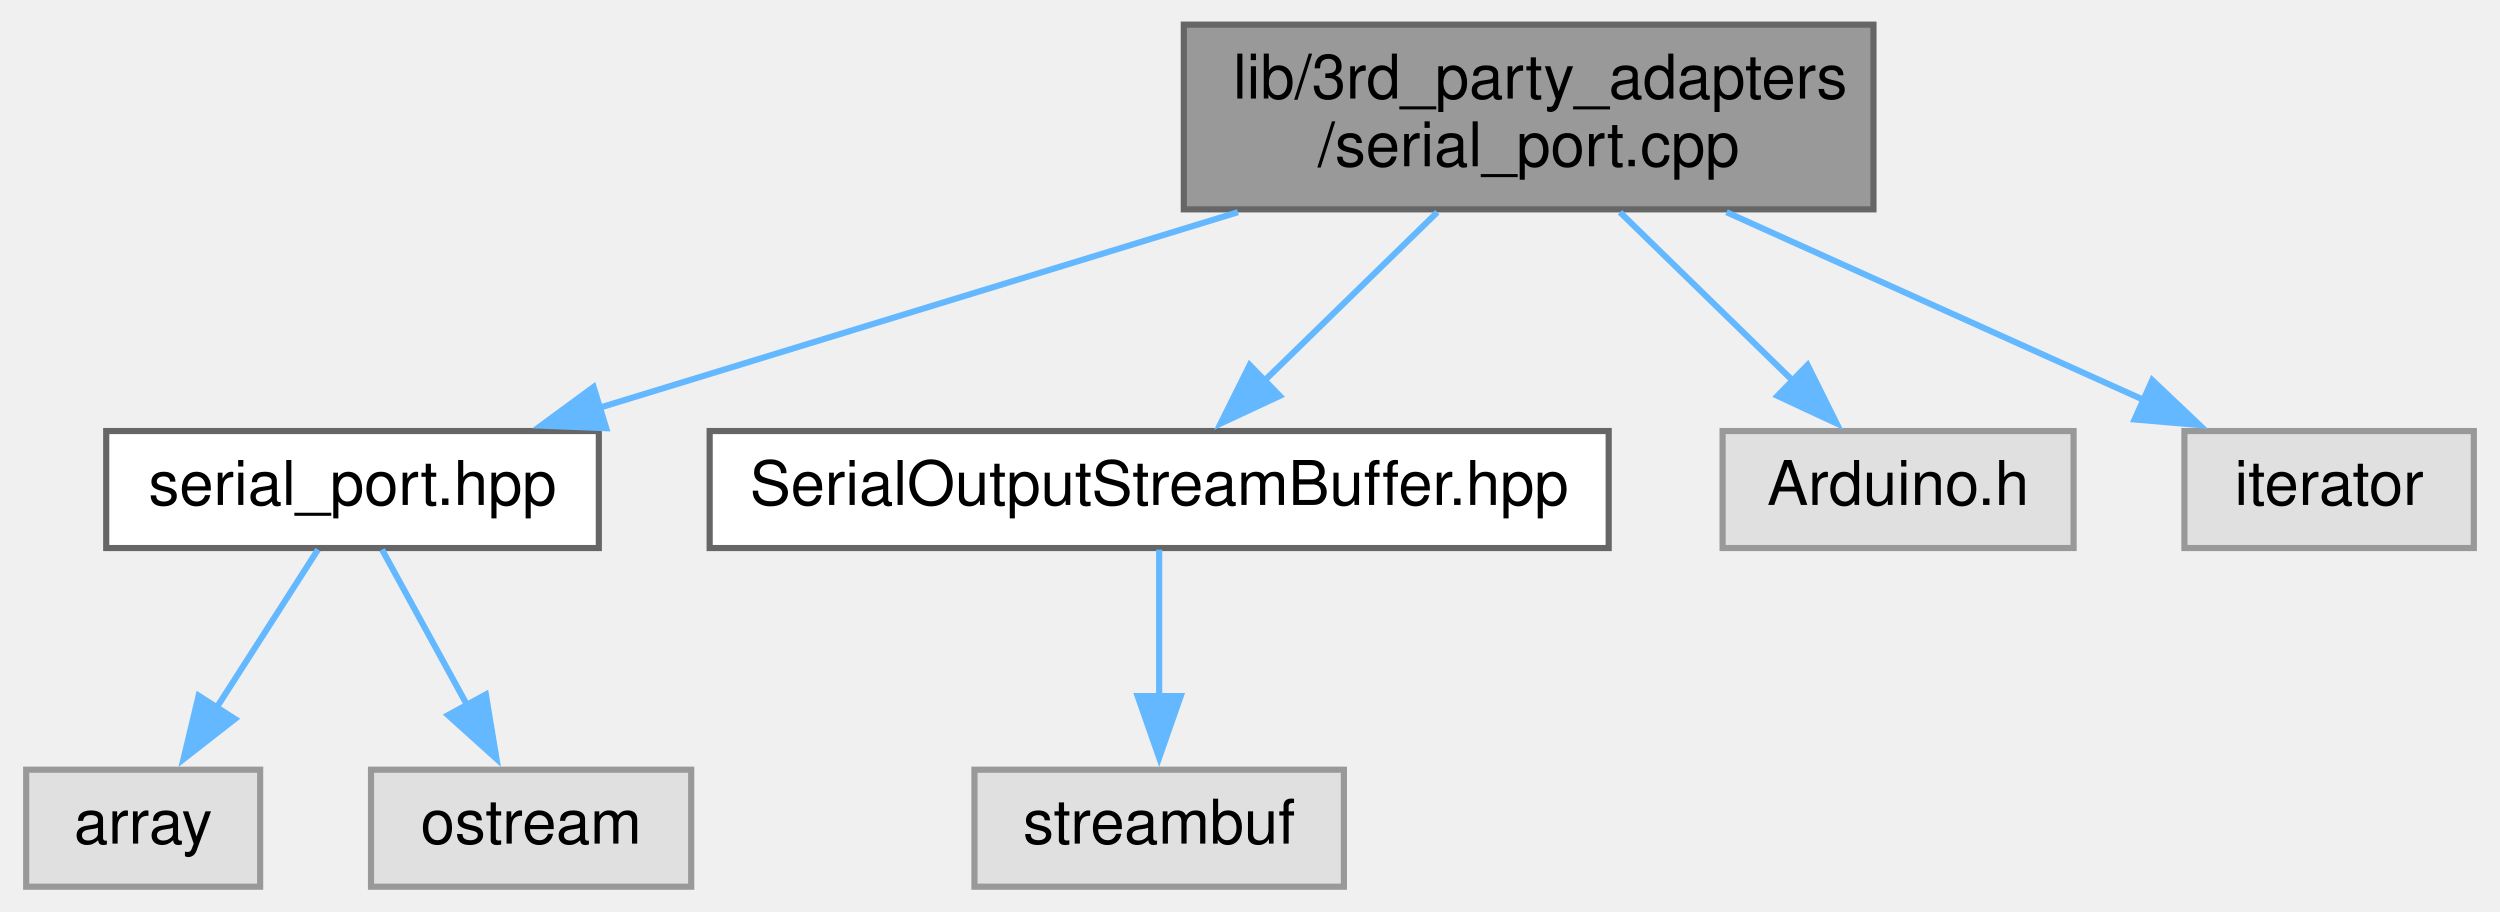
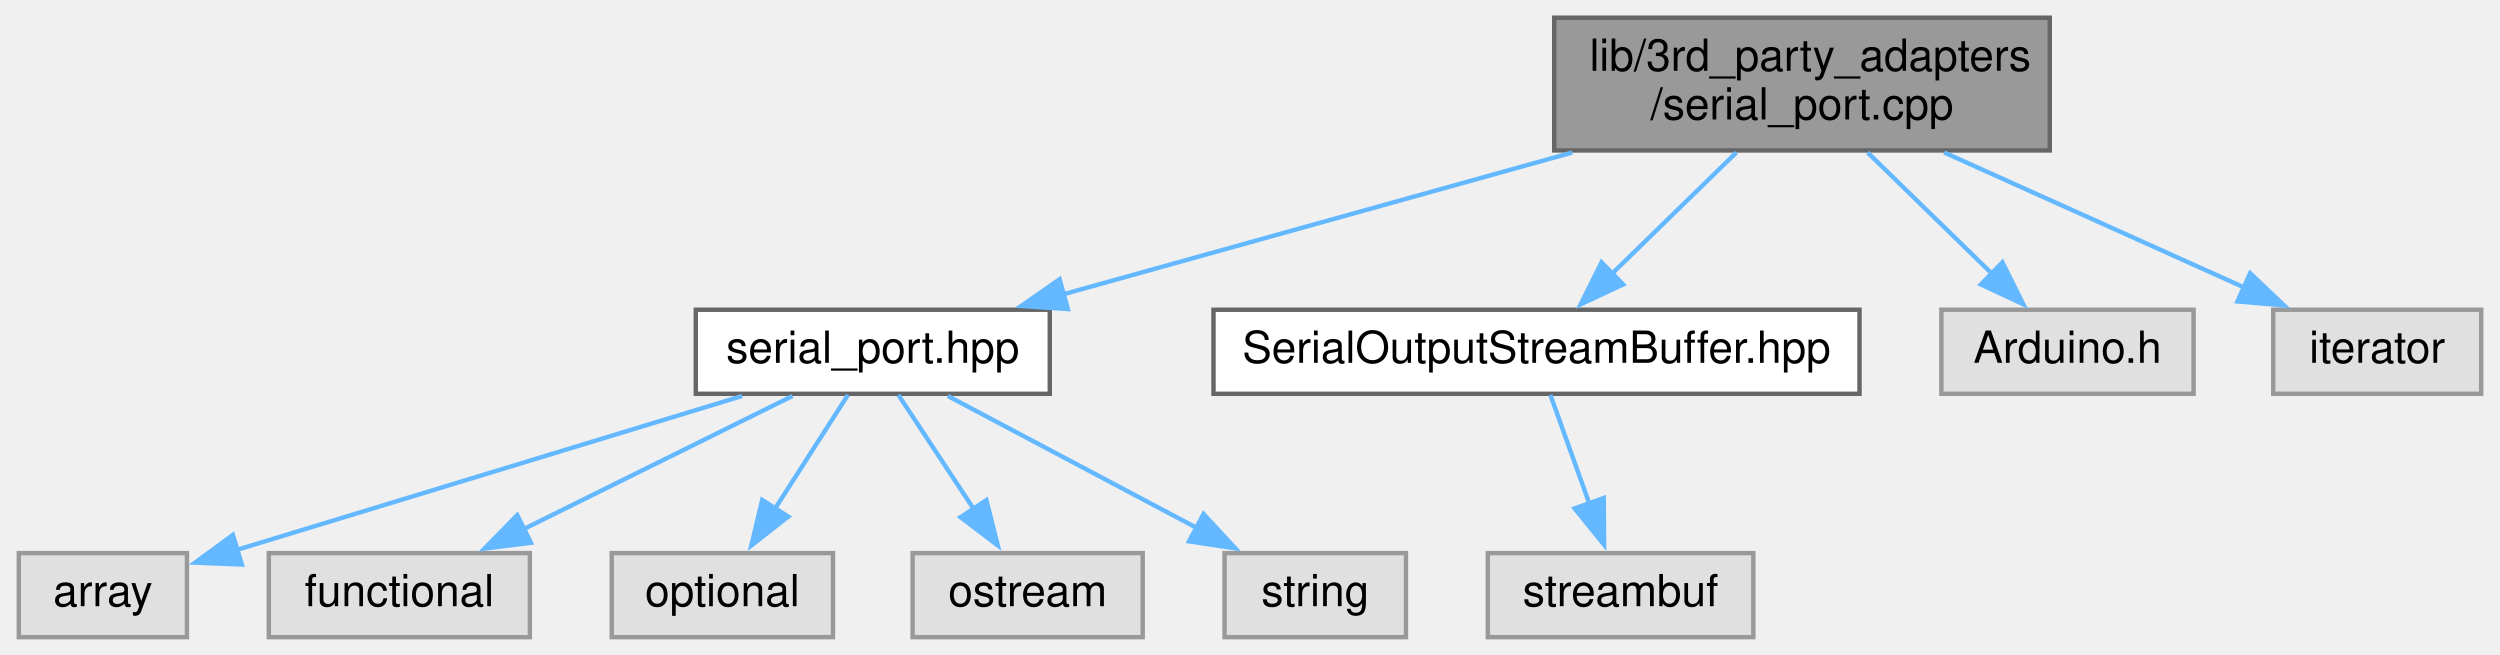
- <svg xmlns="http://www.w3.org/2000/svg" xmlns:xlink="http://www.w3.org/1999/xlink" width="406pt" height="148pt" viewBox="0.00 0.00 405.50 148.00">
+ <svg xmlns="http://www.w3.org/2000/svg" xmlns:xlink="http://www.w3.org/1999/xlink" width="565pt" height="148pt" viewBox="0.00 0.00 564.50 148.00">
  <g id="graph0" class="graph" transform="scale(1 1) rotate(0) translate(4 144)">
    <g id="node1" class="node">
      <g id="a_node1">
        <a xlink:title=" ">
-           <polygon fill="#999999" stroke="#666666" points="300,-140 188,-140 188,-110 300,-110 300,-140" />
-           <text text-anchor="start" x="196" y="-128" font-family="Helvetica,sans-Serif" font-size="10.00">lib/3rd_party_adapters</text>
-           <text text-anchor="middle" x="244" y="-117" font-family="Helvetica,sans-Serif" font-size="10.00">/serial_port.cpp</text>
+           <polygon fill="#999999" stroke="#666666" points="459,-140 347,-140 347,-110 459,-110 459,-140" />
+           <text text-anchor="start" x="355" y="-128" font-family="Helvetica,sans-Serif" font-size="10.00">lib/3rd_party_adapters</text>
+           <text text-anchor="middle" x="403" y="-117" font-family="Helvetica,sans-Serif" font-size="10.00">/serial_port.cpp</text>
        </a>
      </g>
    </g>
    <g id="node2" class="node">
      <g id="a_node2">
        <a xlink:href="serial__port_8hpp.xhtml" target="_top" xlink:title=" ">
-           <polygon fill="white" stroke="#666666" points="93,-74 13,-74 13,-55 93,-55 93,-74" />
-           <text text-anchor="middle" x="53" y="-62" font-family="Helvetica,sans-Serif" font-size="10.00">serial_port.hpp</text>
+           <polygon fill="white" stroke="#666666" points="233,-74 153,-74 153,-55 233,-55 233,-74" />
+           <text text-anchor="middle" x="193" y="-62" font-family="Helvetica,sans-Serif" font-size="10.00">serial_port.hpp</text>
        </a>
      </g>
    </g>
    <g id="edge1" class="edge">
-       <path fill="none" stroke="#63b8ff" d="M196.79,-109.54C164.95,-99.79 123.4,-87.06 93.16,-77.8" />
-       <polygon fill="#63b8ff" stroke="#63b8ff" points="94.2,-74.46 83.61,-74.88 92.15,-81.15 94.2,-74.46" />
-     </g>
-     <g id="node5" class="node">
-       <g id="a_node5">
-         <a xlink:href="SerialOutputStreamBuffer_8hpp.xhtml" target="_top" xlink:title=" ">
-           <polygon fill="white" stroke="#666666" points="257,-74 111,-74 111,-55 257,-55 257,-74" />
-           <text text-anchor="middle" x="184" y="-62" font-family="Helvetica,sans-Serif" font-size="10.00">SerialOutputStreamBuffer.hpp</text>
-         </a>
-       </g>
-     </g>
-     <g id="edge4" class="edge">
-       <path fill="none" stroke="#63b8ff" d="M229.17,-109.54C220.63,-101.22 209.87,-90.72 200.99,-82.07" />
-       <polygon fill="#63b8ff" stroke="#63b8ff" points="203.58,-79.71 193.98,-75.23 198.7,-84.72 203.58,-79.71" />
-     </g>
-     <g id="node7" class="node">
-       <g id="a_node7">
-         <a xlink:title=" ">
-           <polygon fill="#e0e0e0" stroke="#999999" points="332.5,-74 275.5,-74 275.5,-55 332.5,-55 332.5,-74" />
-           <text text-anchor="middle" x="304" y="-62" font-family="Helvetica,sans-Serif" font-size="10.00">Arduino.h</text>
-         </a>
-       </g>
-     </g>
-     <g id="edge6" class="edge">
-       <path fill="none" stroke="#63b8ff" d="M258.83,-109.54C267.37,-101.22 278.13,-90.72 287.01,-82.07" />
-       <polygon fill="#63b8ff" stroke="#63b8ff" points="289.3,-84.72 294.02,-75.23 284.42,-79.71 289.3,-84.72" />
+       <path fill="none" stroke="#63b8ff" d="M351.09,-109.54C315.62,-99.66 269.19,-86.73 235.84,-77.43" />
+       <polygon fill="#63b8ff" stroke="#63b8ff" points="237.09,-74.15 226.52,-74.84 235.22,-80.89 237.09,-74.15" />
    </g>
    <g id="node8" class="node">
      <g id="a_node8">
-         <a xlink:title=" ">
-           <polygon fill="#e0e0e0" stroke="#999999" points="397.5,-74 350.5,-74 350.5,-55 397.5,-55 397.5,-74" />
-           <text text-anchor="middle" x="374" y="-62" font-family="Helvetica,sans-Serif" font-size="10.00">iterator</text>
+         <a xlink:href="SerialOutputStreamBuffer_8hpp.xhtml" target="_top" xlink:title=" ">
+           <polygon fill="white" stroke="#666666" points="416,-74 270,-74 270,-55 416,-55 416,-74" />
+           <text text-anchor="middle" x="343" y="-62" font-family="Helvetica,sans-Serif" font-size="10.00">SerialOutputStreamBuffer.hpp</text>
        </a>
      </g>
    </g>
    <g id="edge7" class="edge">
-       <path fill="none" stroke="#63b8ff" d="M276.13,-109.54C296.91,-100.19 323.77,-88.1 344.09,-78.96" />
-       <polygon fill="#63b8ff" stroke="#63b8ff" points="345.28,-82.26 352.96,-74.97 342.41,-75.88 345.28,-82.26" />
+       <path fill="none" stroke="#63b8ff" d="M388.17,-109.54C379.63,-101.22 368.87,-90.72 359.99,-82.07" />
+       <polygon fill="#63b8ff" stroke="#63b8ff" points="362.58,-79.71 352.98,-75.23 357.7,-84.72 362.58,-79.71" />
+     </g>
+     <g id="node10" class="node">
+       <g id="a_node10">
+         <a xlink:title=" ">
+           <polygon fill="#e0e0e0" stroke="#999999" points="491.5,-74 434.5,-74 434.5,-55 491.5,-55 491.5,-74" />
+           <text text-anchor="middle" x="463" y="-62" font-family="Helvetica,sans-Serif" font-size="10.00">Arduino.h</text>
+         </a>
+       </g>
+     </g>
+     <g id="edge9" class="edge">
+       <path fill="none" stroke="#63b8ff" d="M417.83,-109.54C426.37,-101.22 437.13,-90.72 446.01,-82.07" />
+       <polygon fill="#63b8ff" stroke="#63b8ff" points="448.3,-84.72 453.02,-75.23 443.42,-79.71 448.3,-84.72" />
+     </g>
+     <g id="node11" class="node">
+       <g id="a_node11">
+         <a xlink:title=" ">
+           <polygon fill="#e0e0e0" stroke="#999999" points="556.5,-74 509.5,-74 509.5,-55 556.5,-55 556.5,-74" />
+           <text text-anchor="middle" x="533" y="-62" font-family="Helvetica,sans-Serif" font-size="10.00">iterator</text>
+         </a>
+       </g>
+     </g>
+     <g id="edge10" class="edge">
+       <path fill="none" stroke="#63b8ff" d="M435.13,-109.54C455.91,-100.19 482.77,-88.1 503.09,-78.96" />
+       <polygon fill="#63b8ff" stroke="#63b8ff" points="504.28,-82.26 511.96,-74.97 501.41,-75.88 504.28,-82.26" />
    </g>
    <g id="node3" class="node">
      <g id="a_node3">
        <a xlink:title=" ">
          <polygon fill="#e0e0e0" stroke="#999999" points="38,-19 0,-19 0,0 38,0 38,-19" />
          <text text-anchor="middle" x="19" y="-7" font-family="Helvetica,sans-Serif" font-size="10.00">array</text>
        </a>
      </g>
    </g>
    <g id="edge2" class="edge">
-       <path fill="none" stroke="#63b8ff" d="M47.39,-54.75C42.88,-47.73 36.41,-37.64 30.79,-28.87" />
-       <polygon fill="#63b8ff" stroke="#63b8ff" points="33.9,-27.24 25.55,-20.72 28.01,-31.02 33.9,-27.24" />
+       <path fill="none" stroke="#63b8ff" d="M163.48,-54.51C131.7,-44.83 81.41,-29.51 49.32,-19.74" />
+       <polygon fill="#63b8ff" stroke="#63b8ff" points="50.42,-16.41 39.84,-16.85 48.38,-23.11 50.42,-16.41" />
    </g>
    <g id="node4" class="node">
      <g id="a_node4">
        <a xlink:title=" ">
-           <polygon fill="#e0e0e0" stroke="#999999" points="108,-19 56,-19 56,0 108,0 108,-19" />
-           <text text-anchor="middle" x="82" y="-7" font-family="Helvetica,sans-Serif" font-size="10.00">ostream</text>
+           <polygon fill="#e0e0e0" stroke="#999999" points="115.5,-19 56.5,-19 56.5,0 115.5,0 115.5,-19" />
+           <text text-anchor="middle" x="86" y="-7" font-family="Helvetica,sans-Serif" font-size="10.00">functional</text>
        </a>
      </g>
    </g>
    <g id="edge3" class="edge">
-       <path fill="none" stroke="#63b8ff" d="M57.79,-54.75C61.54,-47.88 66.91,-38.08 71.63,-29.45" />
-       <polygon fill="#63b8ff" stroke="#63b8ff" points="74.65,-31.22 76.38,-20.77 68.51,-27.86 74.65,-31.22" />
+       <path fill="none" stroke="#63b8ff" d="M174.85,-54.51C158.22,-46.27 133.36,-33.96 114.15,-24.45" />
+       <polygon fill="#63b8ff" stroke="#63b8ff" points="115.75,-21.33 105.24,-20.03 112.65,-27.6 115.75,-21.33" />
+     </g>
+     <g id="node5" class="node">
+       <g id="a_node5">
+         <a xlink:title=" ">
+           <polygon fill="#e0e0e0" stroke="#999999" points="184,-19 134,-19 134,0 184,0 184,-19" />
+           <text text-anchor="middle" x="159" y="-7" font-family="Helvetica,sans-Serif" font-size="10.00">optional</text>
+         </a>
+       </g>
+     </g>
+     <g id="edge4" class="edge">
+       <path fill="none" stroke="#63b8ff" d="M187.39,-54.75C182.88,-47.73 176.41,-37.64 170.79,-28.87" />
+       <polygon fill="#63b8ff" stroke="#63b8ff" points="173.9,-27.24 165.55,-20.72 168.01,-31.02 173.9,-27.24" />
    </g>
    <g id="node6" class="node">
      <g id="a_node6">
        <a xlink:title=" ">
-           <polygon fill="#e0e0e0" stroke="#999999" points="214,-19 154,-19 154,0 214,0 214,-19" />
-           <text text-anchor="middle" x="184" y="-7" font-family="Helvetica,sans-Serif" font-size="10.00">streambuf</text>
+           <polygon fill="#e0e0e0" stroke="#999999" points="254,-19 202,-19 202,0 254,0 254,-19" />
+           <text text-anchor="middle" x="228" y="-7" font-family="Helvetica,sans-Serif" font-size="10.00">ostream</text>
        </a>
      </g>
    </g>
    <g id="edge5" class="edge">
-       <path fill="none" stroke="#63b8ff" d="M184,-54.75C184,-48.27 184,-39.16 184,-30.9" />
-       <polygon fill="#63b8ff" stroke="#63b8ff" points="187.5,-30.96 184,-20.96 180.5,-30.96 187.5,-30.96" />
+       <path fill="none" stroke="#63b8ff" d="M198.78,-54.75C203.41,-47.73 210.07,-37.64 215.87,-28.87" />
+       <polygon fill="#63b8ff" stroke="#63b8ff" points="218.67,-30.98 221.26,-20.71 212.83,-27.12 218.67,-30.98" />
+     </g>
+     <g id="node7" class="node">
+       <g id="a_node7">
+         <a xlink:title=" ">
+           <polygon fill="#e0e0e0" stroke="#999999" points="313.5,-19 272.5,-19 272.5,0 313.5,0 313.5,-19" />
+           <text text-anchor="middle" x="293" y="-7" font-family="Helvetica,sans-Serif" font-size="10.00">string</text>
+         </a>
+       </g>
+     </g>
+     <g id="edge6" class="edge">
+       <path fill="none" stroke="#63b8ff" d="M209.96,-54.51C225.36,-46.35 248.31,-34.19 266.19,-24.71" />
+       <polygon fill="#63b8ff" stroke="#63b8ff" points="267.75,-27.84 274.95,-20.07 264.47,-21.66 267.75,-27.84" />
+     </g>
+     <g id="node9" class="node">
+       <g id="a_node9">
+         <a xlink:title=" ">
+           <polygon fill="#e0e0e0" stroke="#999999" points="392,-19 332,-19 332,0 392,0 392,-19" />
+           <text text-anchor="middle" x="362" y="-7" font-family="Helvetica,sans-Serif" font-size="10.00">streambuf</text>
+         </a>
+       </g>
+     </g>
+     <g id="edge8" class="edge">
+       <path fill="none" stroke="#63b8ff" d="M346.14,-54.75C348.54,-48.04 351.96,-38.52 355,-30.02" />
+       <polygon fill="#63b8ff" stroke="#63b8ff" points="358.2,-31.46 358.28,-20.87 351.61,-29.1 358.2,-31.46" />
    </g>
  </g>
</svg>
